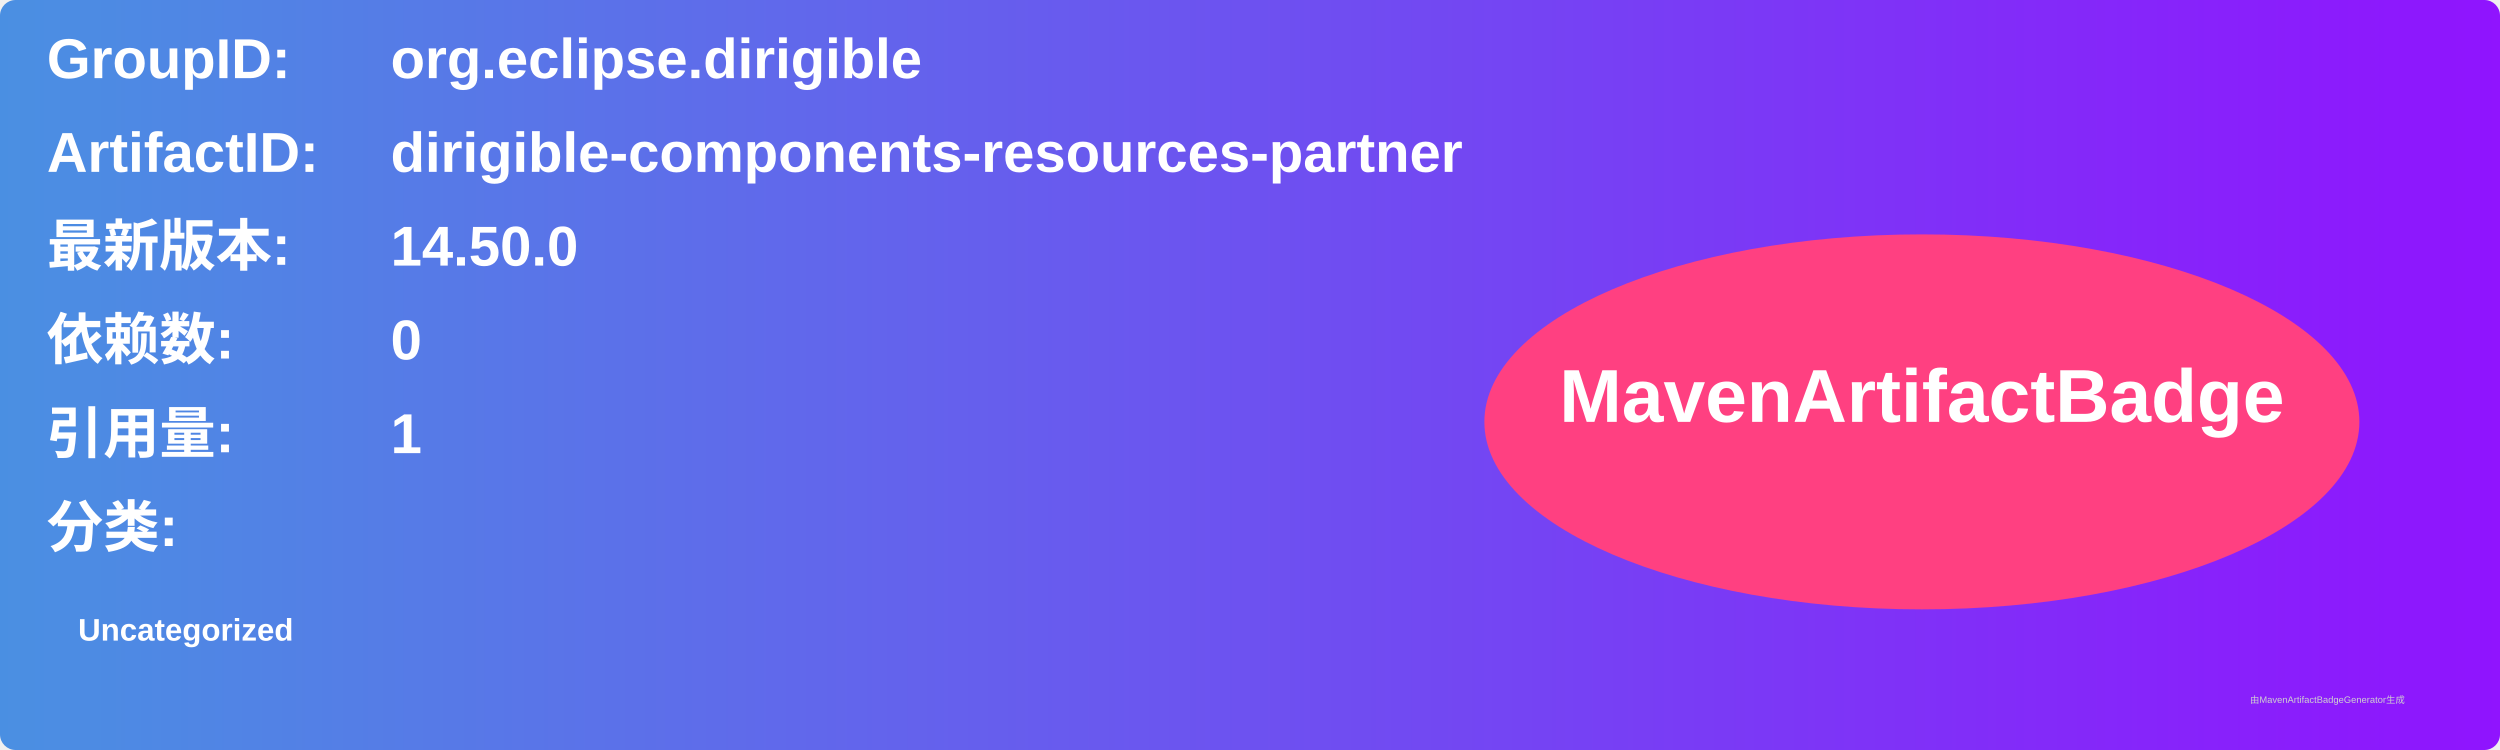
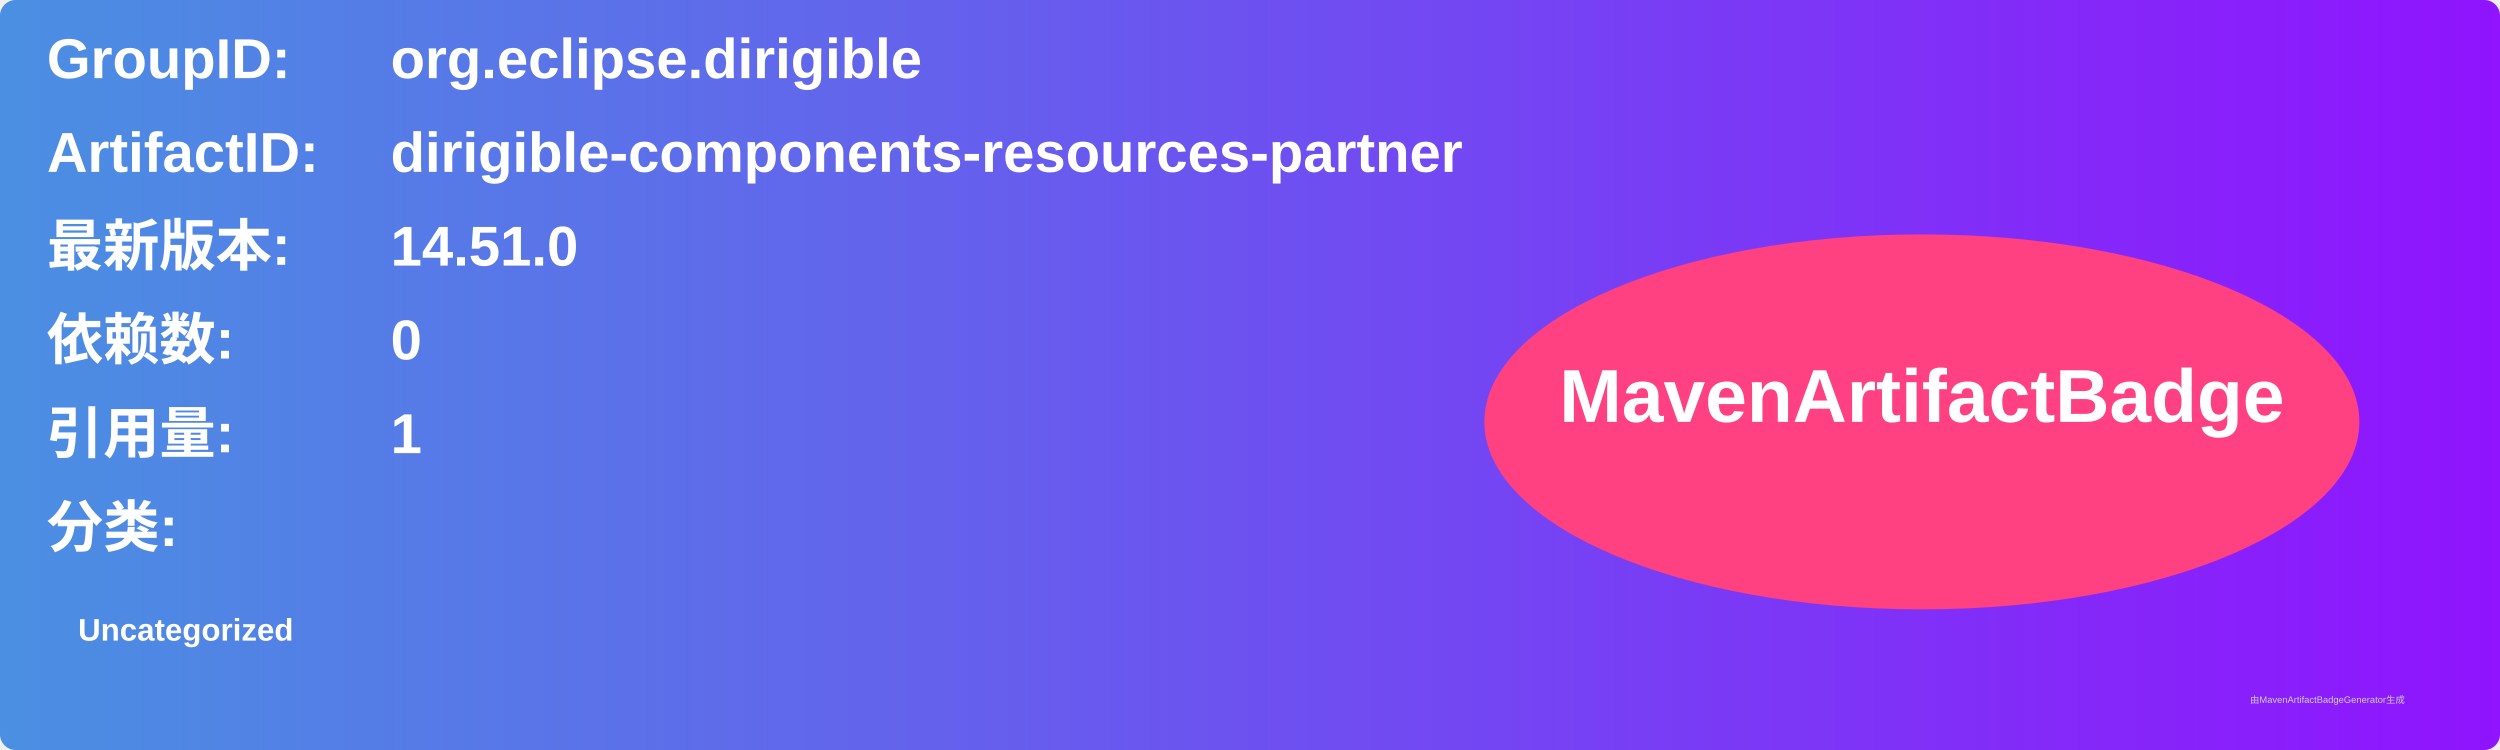
<svg xmlns="http://www.w3.org/2000/svg" width="800" height="240" viewBox="0 0 800 240">
  <linearGradient id="grad" x1="0%" y1="0%" x2="100%" y2="0%">
    <stop offset="0%" stop-color="#4a90e2" />
    <stop offset="100%" stop-color="#9013fe" />
  </linearGradient>
  <rect width="100%" height="100%" rx="5" ry="5" fill="url(#grad)" />
  <g transform="translate(15, 15)">
    <text x="0" y="10" font-family="Arial" font-size="18" fill="white" font-weight="bold" width="260">GroupID:</text>
    <text x="110" y="10" font-family="Arial" font-size="18" fill="white" font-weight="bold" width="460">org.eclipse.dirigible</text>
    <text x="0" y="40" font-family="Arial" font-size="18" fill="white" font-weight="bold" width="260">ArtifactID:</text>
    <text x="110" y="40" font-family="Arial" font-size="18" fill="white" font-weight="bold" width="460">dirigible-components-resources-partner</text>
    <text x="0" y="70" font-family="Arial" font-size="18" fill="white" font-weight="bold">最新版本:</text>
    <text x="110" y="70" font-family="Arial" font-size="18" fill="white" font-weight="bold">
-       <tspan font-weight="bold">14.50.0</tspan>
+       <tspan font-weight="bold">14.51.0</tspan>
    </text>
    <text x="0" y="100" font-family="Arial" font-size="18" fill="white" font-weight="bold">依赖数: </text>
    <text x="110" y="100" font-family="Arial" font-size="18" fill="white">
      <tspan font-weight="bold">0</tspan>
    </text>
    <text x="0" y="130" font-family="Arial" font-size="18" fill="white" font-weight="bold">引用量: </text>
    <text x="110" y="130" font-family="Arial" font-size="18" fill="white">
      <tspan font-weight="bold">1</tspan>
    </text>
    <text x="0" y="160" font-family="Arial" font-size="18" fill="white" font-weight="bold">分类:</text>
    <text x="10" y="190" font-family="Arial" font-size="10" fill="white">
      <tspan font-weight="bold">Uncategorized</tspan>
    </text>
    <ellipse cx="600" cy="120" rx="140" ry="60" fill="#ff4081" />
    <text x="600" y="120" text-anchor="middle" font-family="Arial" font-size="24" fill="white" font-weight="bold">MavenArtifactBadge</text>
  </g>
  <text x="720" y="225" font-family="Arial" font-size="3" fill="#d0d0d0">由MavenArtifactBadgeGenerator生成</text>
</svg>
